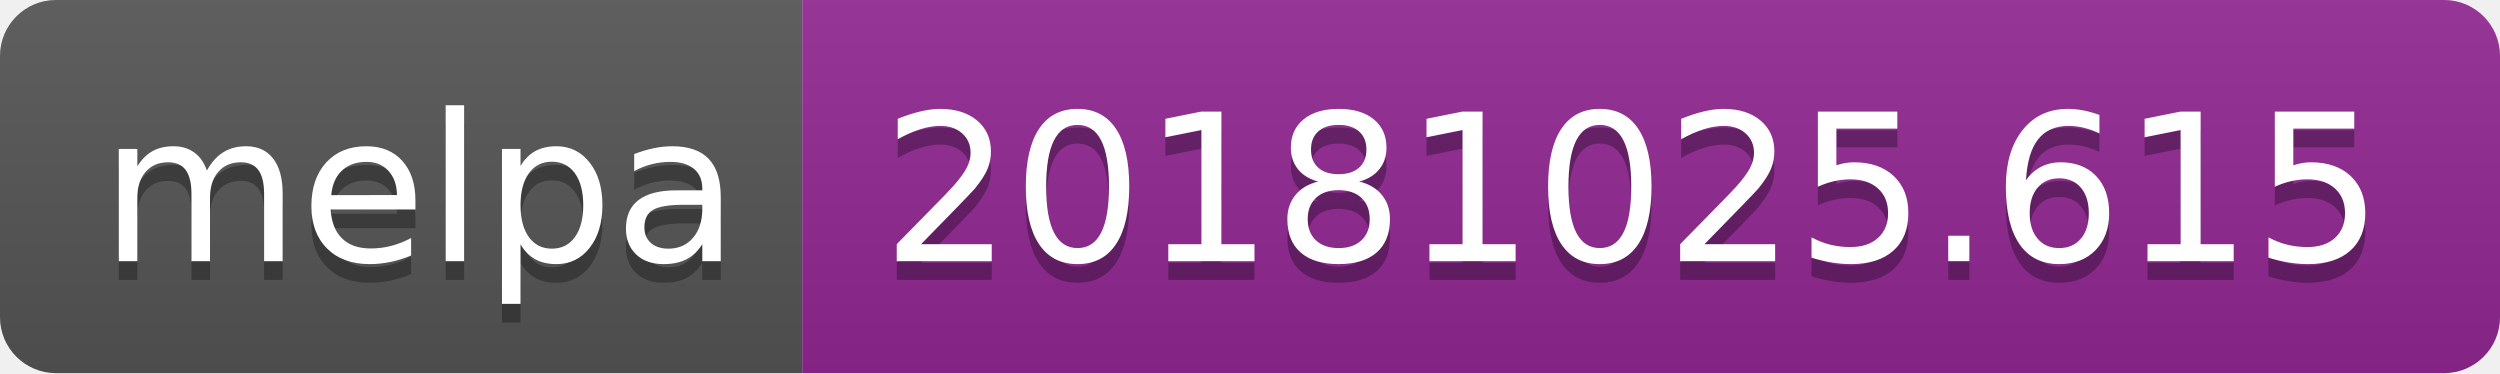
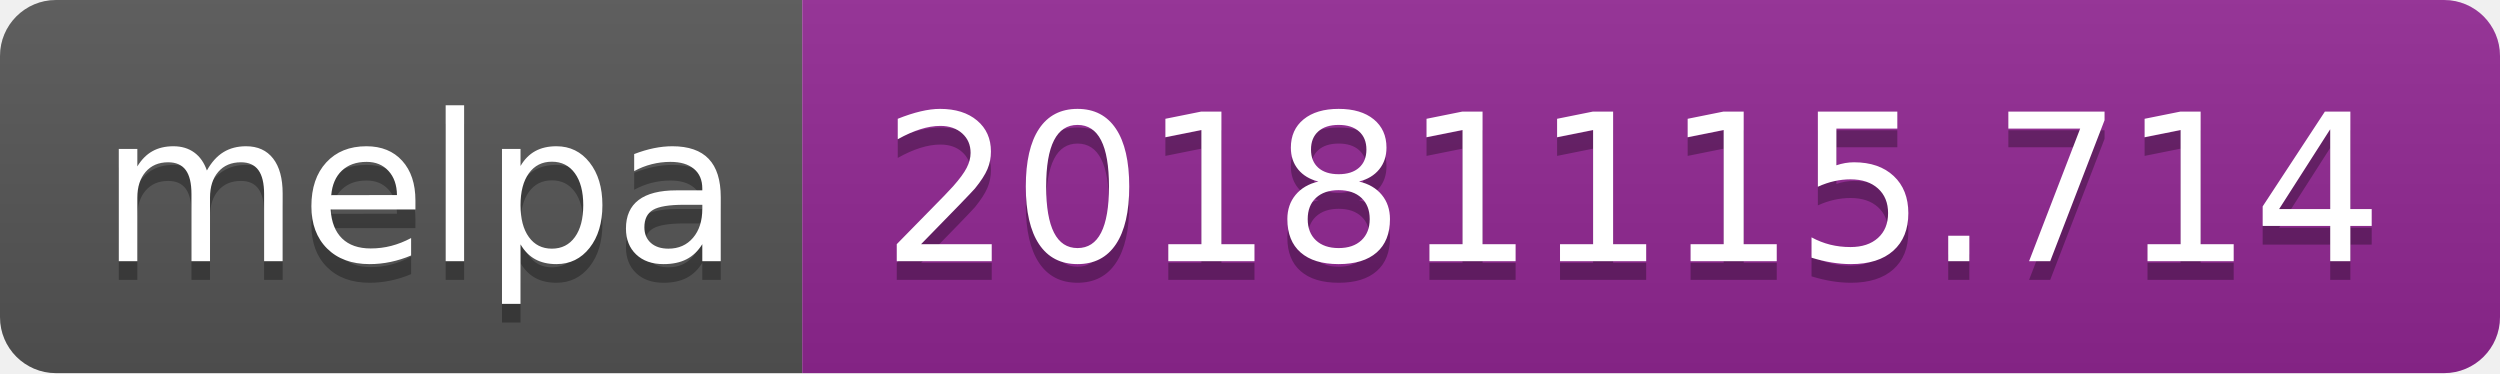
<svg xmlns="http://www.w3.org/2000/svg" width="134" height="20">
  <linearGradient id="b" x2="0" y2="100%">
    <stop offset="0" stop-color="#bbb" stop-opacity=".1" />
    <stop offset="1" stop-opacity=".1" />
  </linearGradient>
  <clipPath id="a">
    <rect width="134" height="20" rx="3" fill="#fff" />
  </clipPath>
  <g clip-path="url(#a)">
    <path fill="#555" d="M0 0h43v20H0z" />
    <path fill="#922793" d="M43 0h91v20H43z" />
    <path fill="url(#b)" d="M0 0h134v20H0z" />
  </g>
  <g fill="#fff" text-anchor="middle" font-family="DejaVu Sans,Verdana,Geneva,sans-serif" font-size="110">
    <text x="225" y="150" fill="#010101" fill-opacity=".3" transform="scale(.1)" textLength="330">melpa</text>
    <text x="225" y="140" transform="scale(.1)" textLength="330">melpa</text>
-     <text x="875" y="150" fill="#010101" fill-opacity=".3" transform="scale(.1)" textLength="810">20181025.615</text>
-     <text x="875" y="140" transform="scale(.1)" textLength="810">20181025.615</text>
+     <text x="875" y="150" fill="#010101" fill-opacity=".3" transform="scale(.1)" textLength="810">20181115.714</text>
+     <text x="875" y="140" transform="scale(.1)" textLength="810">20181115.714</text>
  </g>
</svg>
